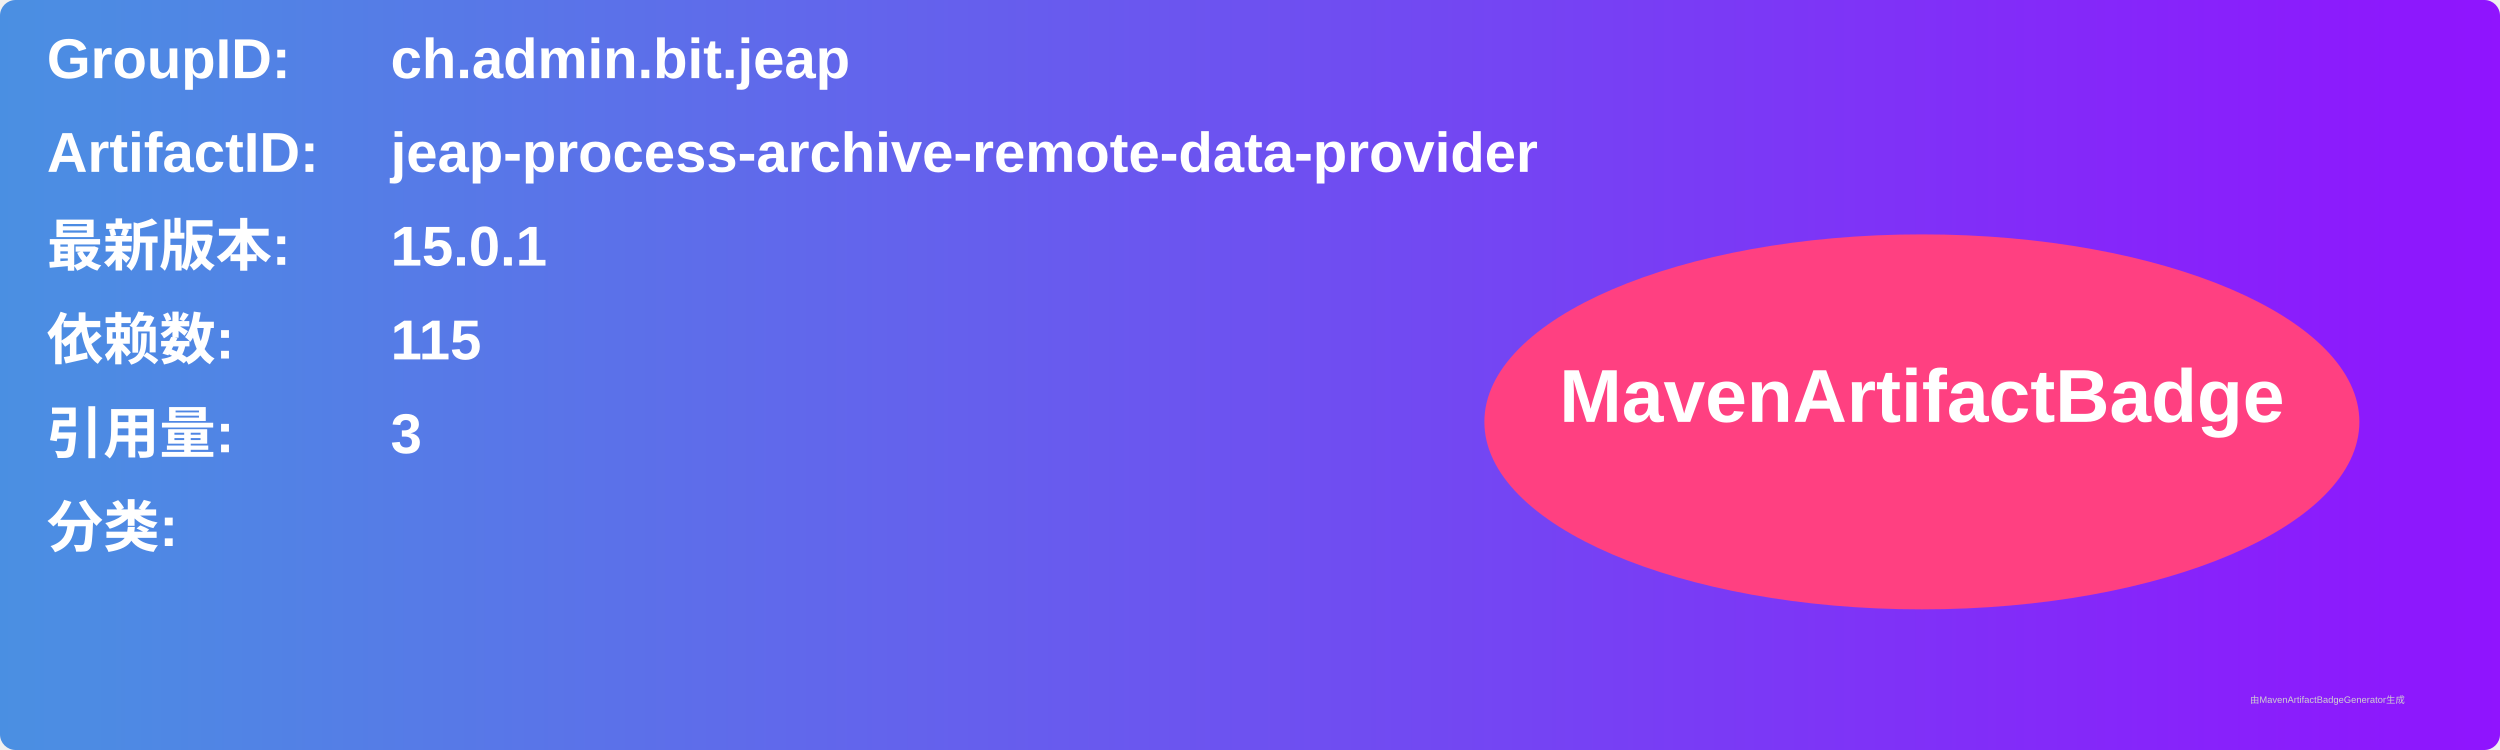
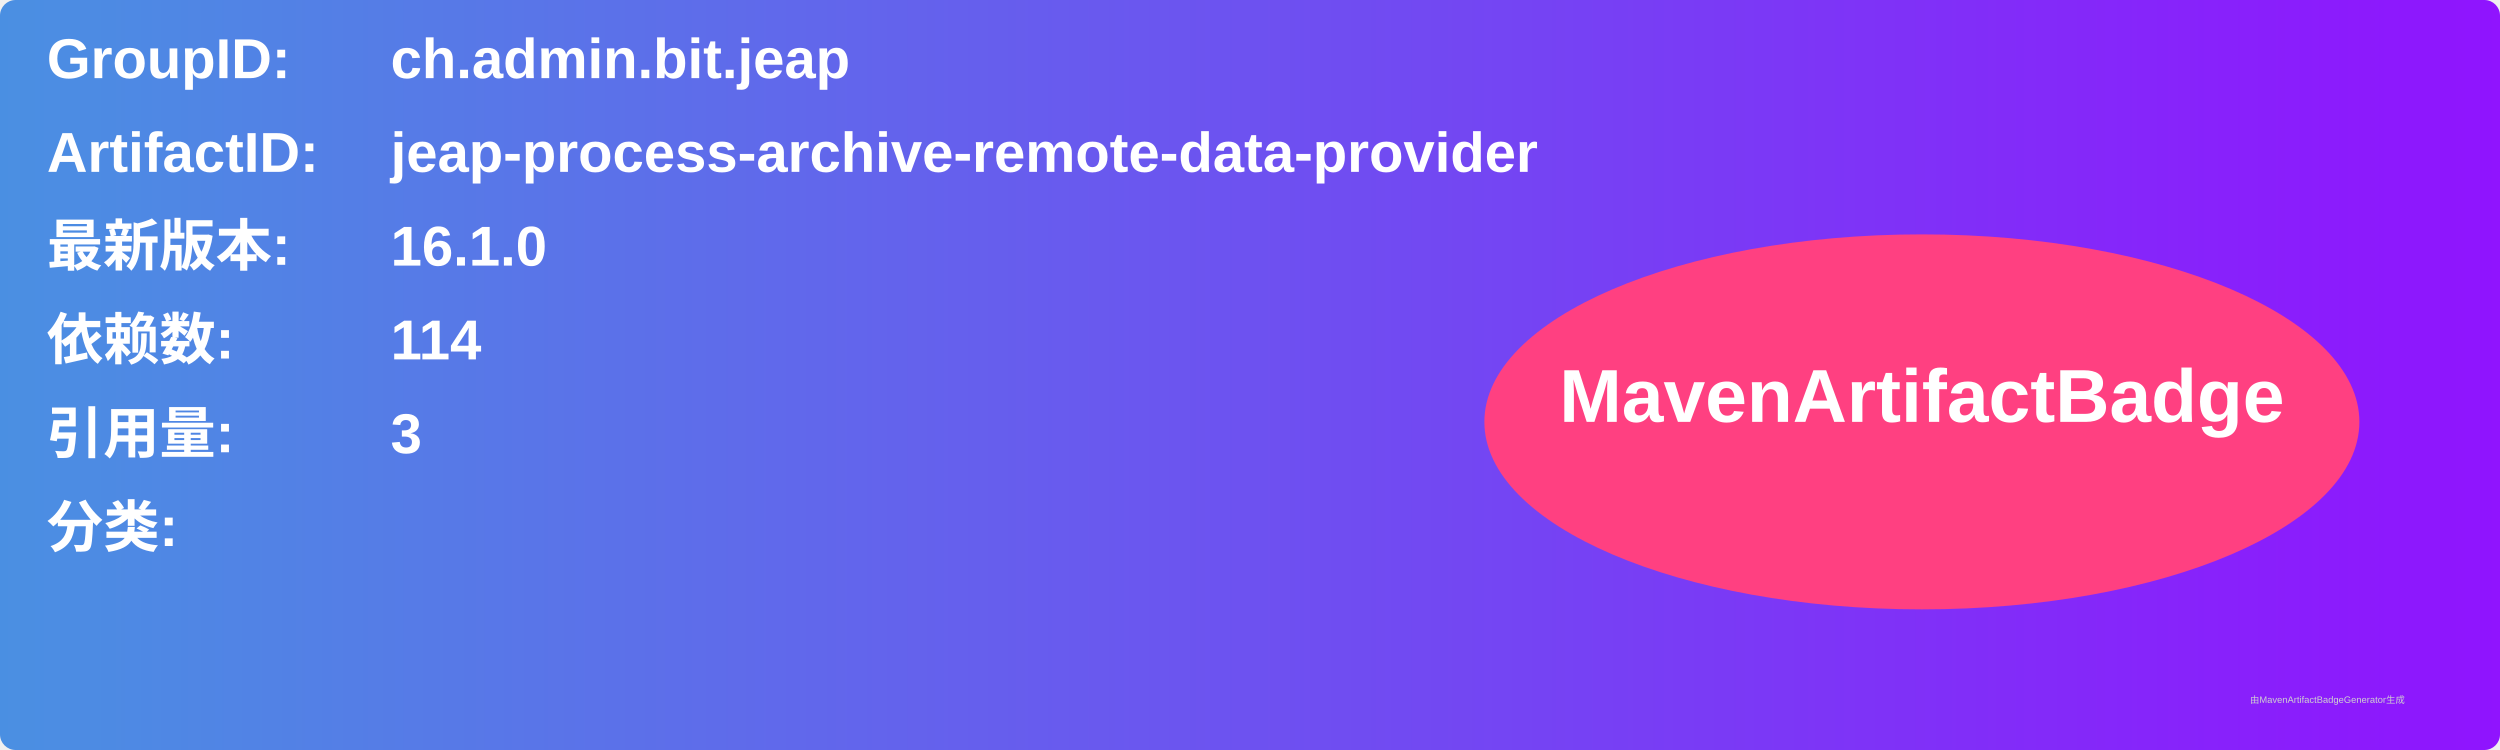
<svg xmlns="http://www.w3.org/2000/svg" width="800" height="240" viewBox="0 0 800 240">
  <linearGradient id="grad" x1="0%" y1="0%" x2="100%" y2="0%">
    <stop offset="0%" stop-color="#4a90e2" />
    <stop offset="100%" stop-color="#9013fe" />
  </linearGradient>
  <rect width="100%" height="100%" rx="5" ry="5" fill="url(#grad)" />
  <g transform="translate(15, 15)">
    <text x="0" y="10" font-family="Arial" font-size="18" fill="white" font-weight="bold" width="260">GroupID:</text>
    <text x="110" y="10" font-family="Arial" font-size="18" fill="white" font-weight="bold" width="460">ch.admin.bit.jeap</text>
    <text x="0" y="40" font-family="Arial" font-size="18" fill="white" font-weight="bold" width="260">ArtifactID:</text>
    <text x="110" y="40" font-family="Arial" font-size="18" fill="white" font-weight="bold" width="460">jeap-process-archive-remote-data-provider</text>
    <text x="0" y="70" font-family="Arial" font-size="18" fill="white" font-weight="bold">最新版本:</text>
    <text x="110" y="70" font-family="Arial" font-size="18" fill="white" font-weight="bold">
-       <tspan font-weight="bold">15.0.1</tspan>
+       <tspan font-weight="bold">16.1.0</tspan>
    </text>
    <text x="0" y="100" font-family="Arial" font-size="18" fill="white" font-weight="bold">依赖数: </text>
    <text x="110" y="100" font-family="Arial" font-size="18" fill="white">
-       <tspan font-weight="bold">115</tspan>
+       <tspan font-weight="bold">114</tspan>
    </text>
    <text x="0" y="130" font-family="Arial" font-size="18" fill="white" font-weight="bold">引用量: </text>
    <text x="110" y="130" font-family="Arial" font-size="18" fill="white">
      <tspan font-weight="bold">3</tspan>
    </text>
    <text x="0" y="160" font-family="Arial" font-size="18" fill="white" font-weight="bold">分类:</text>
    <text x="10" y="190" font-family="Arial" font-size="10" fill="white">
      <tspan font-weight="bold" />
    </text>
    <ellipse cx="600" cy="120" rx="140" ry="60" fill="#ff4081" />
    <text x="600" y="120" text-anchor="middle" font-family="Arial" font-size="24" fill="white" font-weight="bold">MavenArtifactBadge</text>
  </g>
  <text x="720" y="225" font-family="Arial" font-size="3" fill="#d0d0d0">由MavenArtifactBadgeGenerator生成</text>
</svg>
